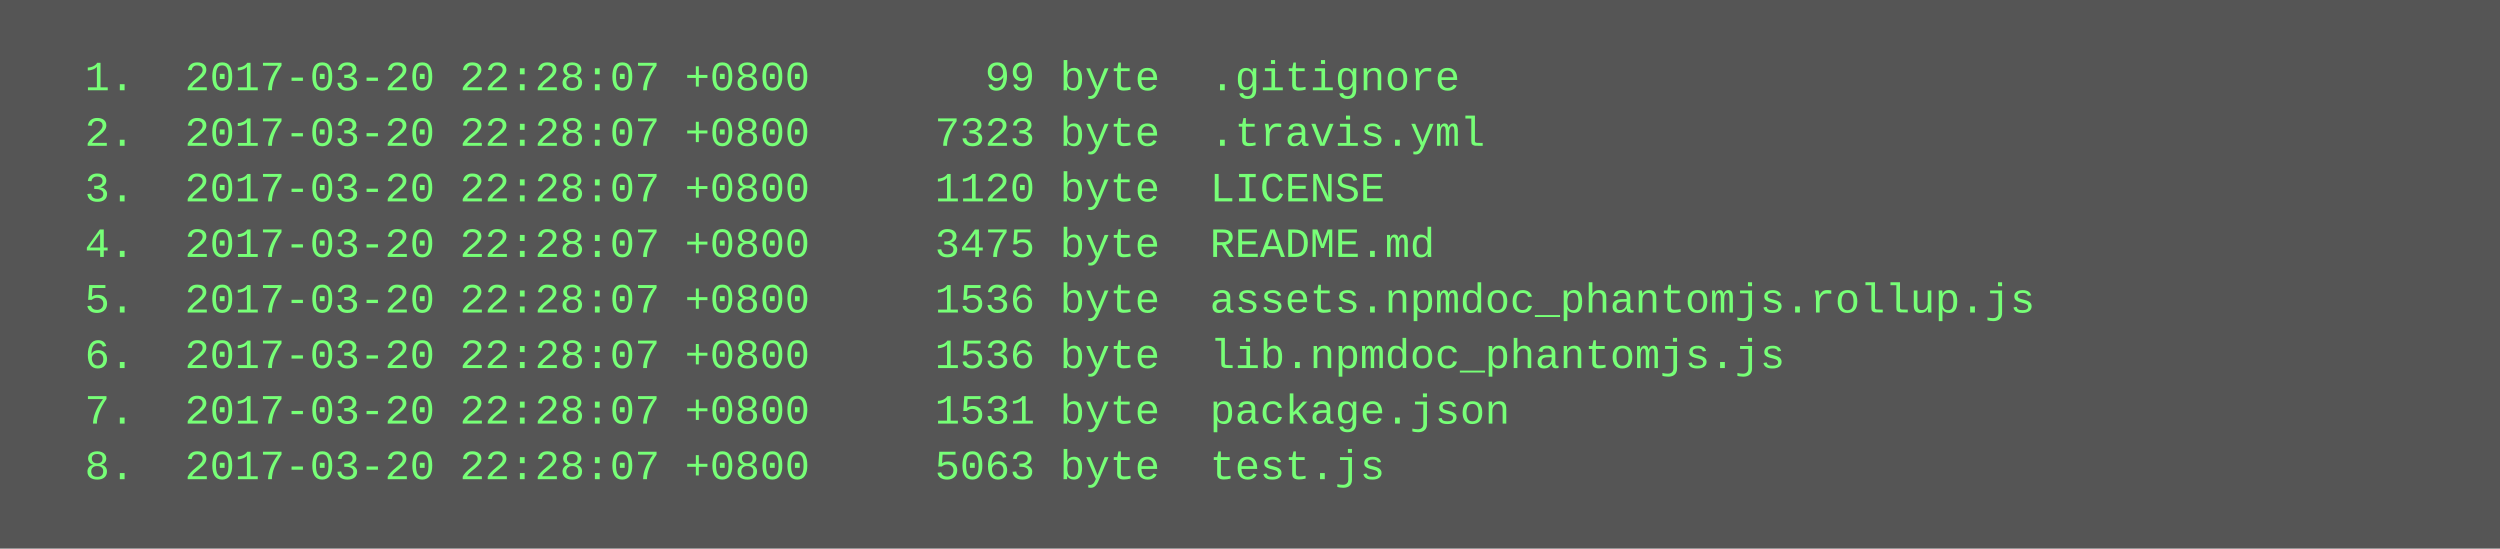
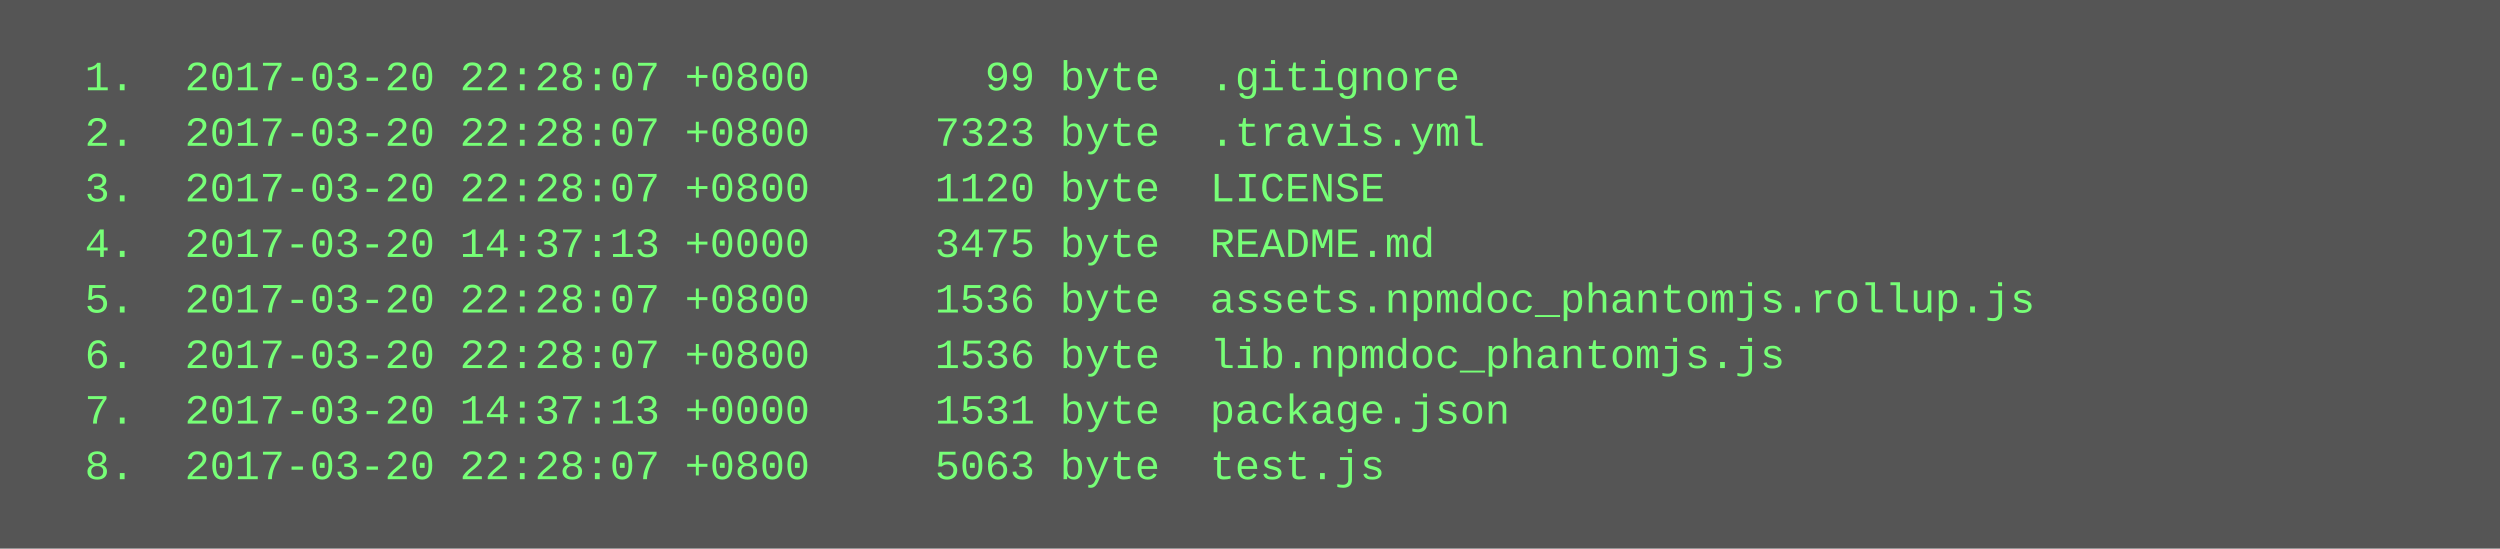
<svg xmlns="http://www.w3.org/2000/svg" height="158" width="720">
  <rect height="158" fill="#555" width="720" />
  <text fill="#7f7" font-family="Courier New" font-size="12" xml:space="preserve">
    <tspan x="10" y="26">  1.  2017-03-20 22:28:07 +0800       99 byte  .gitignore</tspan>
    <tspan x="10" y="42">  2.  2017-03-20 22:28:07 +0800     7323 byte  .travis.yml</tspan>
    <tspan x="10" y="58">  3.  2017-03-20 22:28:07 +0800     1120 byte  LICENSE</tspan>
-     <tspan x="10" y="74">  4.  2017-03-20 22:28:07 +0800     3475 byte  README.md</tspan>
+     <tspan x="10" y="74">  4.  2017-03-20 14:37:13 +0000     3475 byte  README.md</tspan>
    <tspan x="10" y="90">  5.  2017-03-20 22:28:07 +0800     1536 byte  assets.npmdoc_phantomjs.rollup.js</tspan>
    <tspan x="10" y="106">  6.  2017-03-20 22:28:07 +0800     1536 byte  lib.npmdoc_phantomjs.js</tspan>
-     <tspan x="10" y="122">  7.  2017-03-20 22:28:07 +0800     1531 byte  package.json</tspan>
+     <tspan x="10" y="122">  7.  2017-03-20 14:37:13 +0000     1531 byte  package.json</tspan>
    <tspan x="10" y="138">  8.  2017-03-20 22:28:07 +0800     5063 byte  test.js</tspan>
  </text>
</svg>
